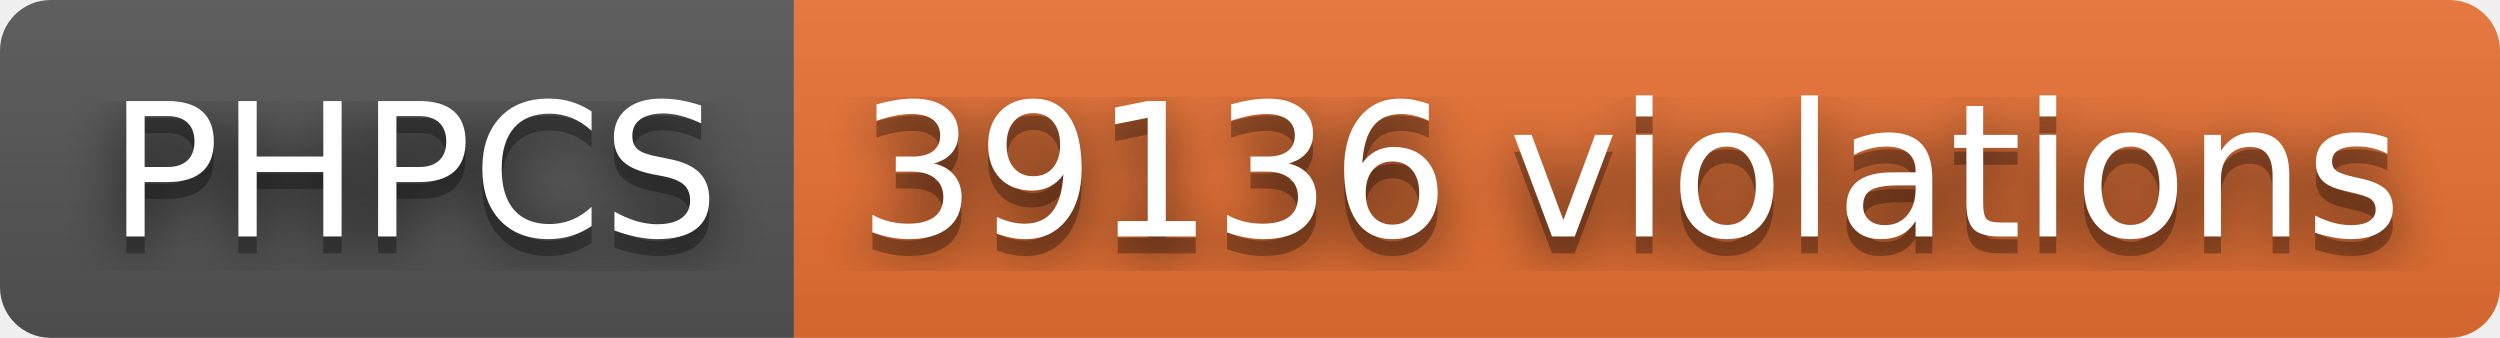
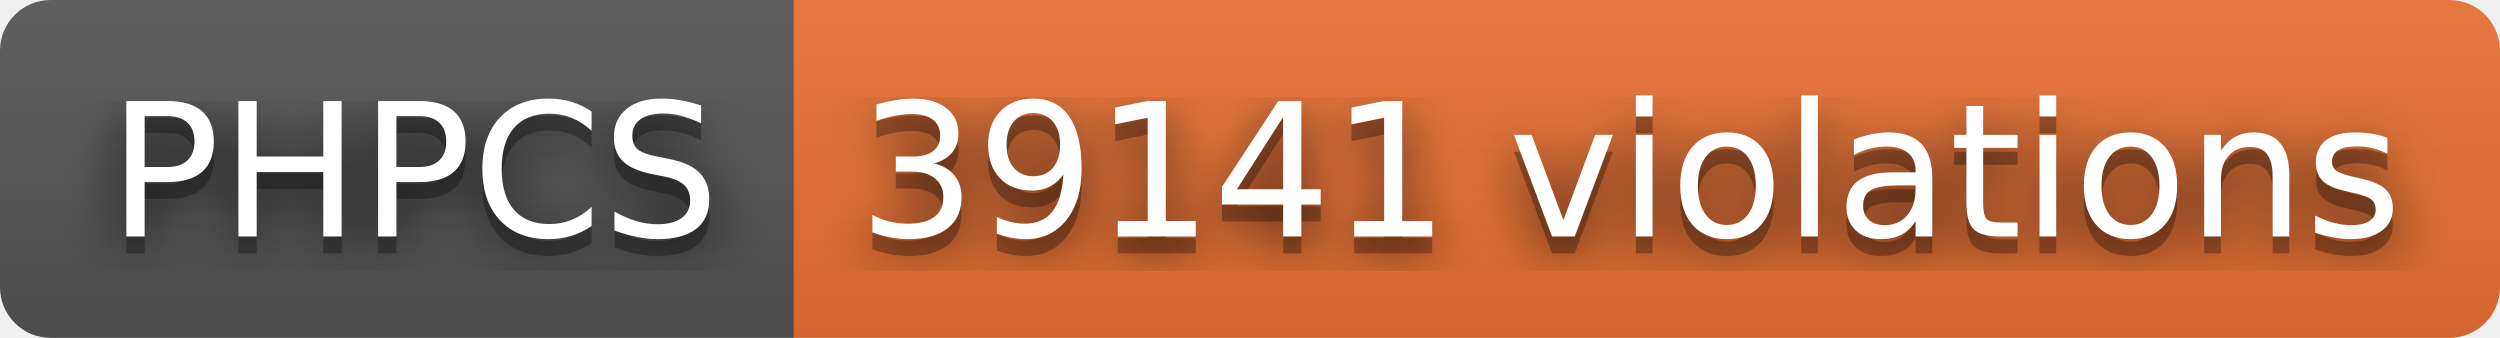
- <svg xmlns="http://www.w3.org/2000/svg" width="148" height="20" role="img" aria-label="PHPCS: 39136 violations">
+ <svg xmlns="http://www.w3.org/2000/svg" width="148" height="20" role="img" aria-label="PHPCS: 39141 violations">
  <filter id="blur">
    <feGaussianBlur stdDeviation="16" />
  </filter>
  <linearGradient id="s" x2="0" y2="100%">
    <stop offset="0" stop-color="#bbb" stop-opacity=".1" />
    <stop offset="1" stop-opacity=".1" />
  </linearGradient>
  <clipPath id="r">
    <rect width="148" height="20" rx="3" />
  </clipPath>
  <g clip-path="url(#r)">
    <rect width="47" height="20" fill="#555" />
    <rect x="47" width="101" height="20" fill="#ea7233" />
    <rect width="148" height="20" fill="url(#s)" />
  </g>
  <g fill="#fff" text-anchor="middle" font-family="Verdana,Geneva,DejaVu Sans,sans-serif" text-rendering="geometricPrecision" font-size="110">
    <g transform="scale(.1)">
      <g aria-hidden="true" fill="#010101">
        <text x="245" y="150" fill-opacity=".8" filter="url(#blur)" textLength="370">PHPCS</text>
        <text x="245" y="150" fill-opacity=".3" textLength="370">PHPCS</text>
      </g>
      <text x="245" y="140" textLength="370">PHPCS</text>
    </g>
    <g transform="scale(.1)">
      <g aria-hidden="true" fill="#010101">
-         <text x="965" y="150" fill-opacity=".8" filter="url(#blur)" textLength="910">39136 violations</text>
-         <text x="965" y="150" fill-opacity=".3" textLength="910">39136 violations</text>
+         <text x="965" y="150" fill-opacity=".8" filter="url(#blur)" textLength="910">39141 violations</text>
+         <text x="965" y="150" fill-opacity=".3" textLength="910">39141 violations</text>
      </g>
-       <text x="965" y="140" textLength="910">39136 violations</text>
+       <text x="965" y="140" textLength="910">39141 violations</text>
    </g>
  </g>
</svg>
